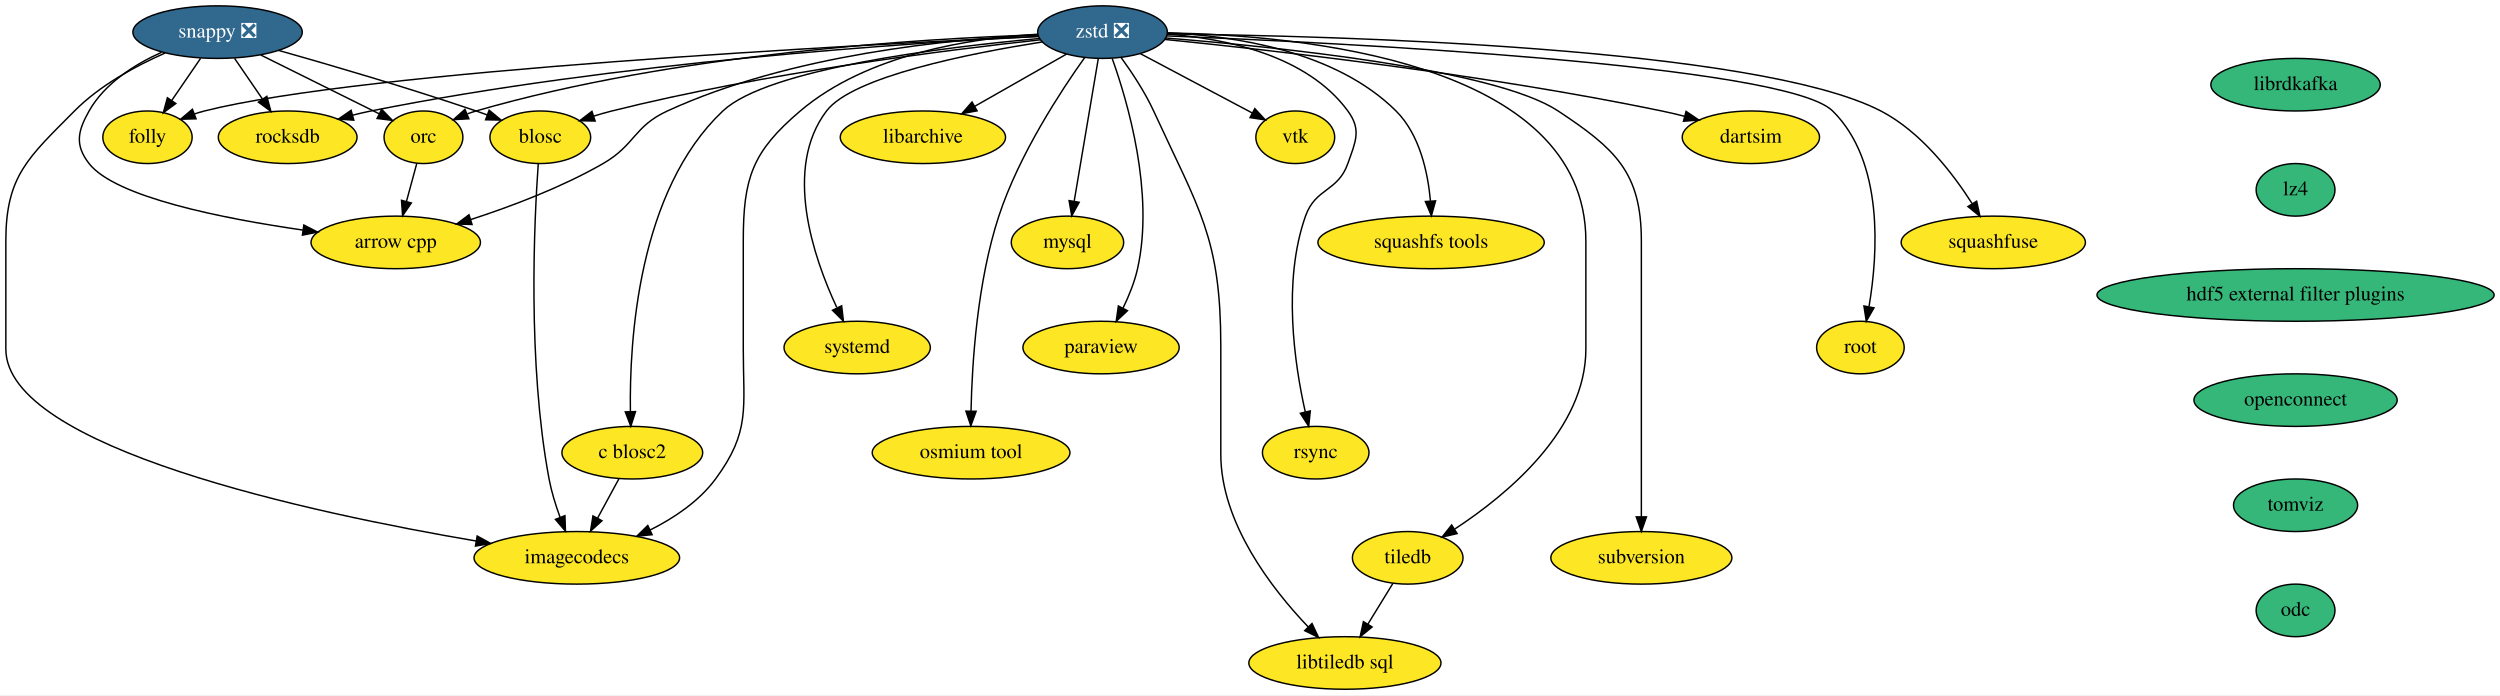
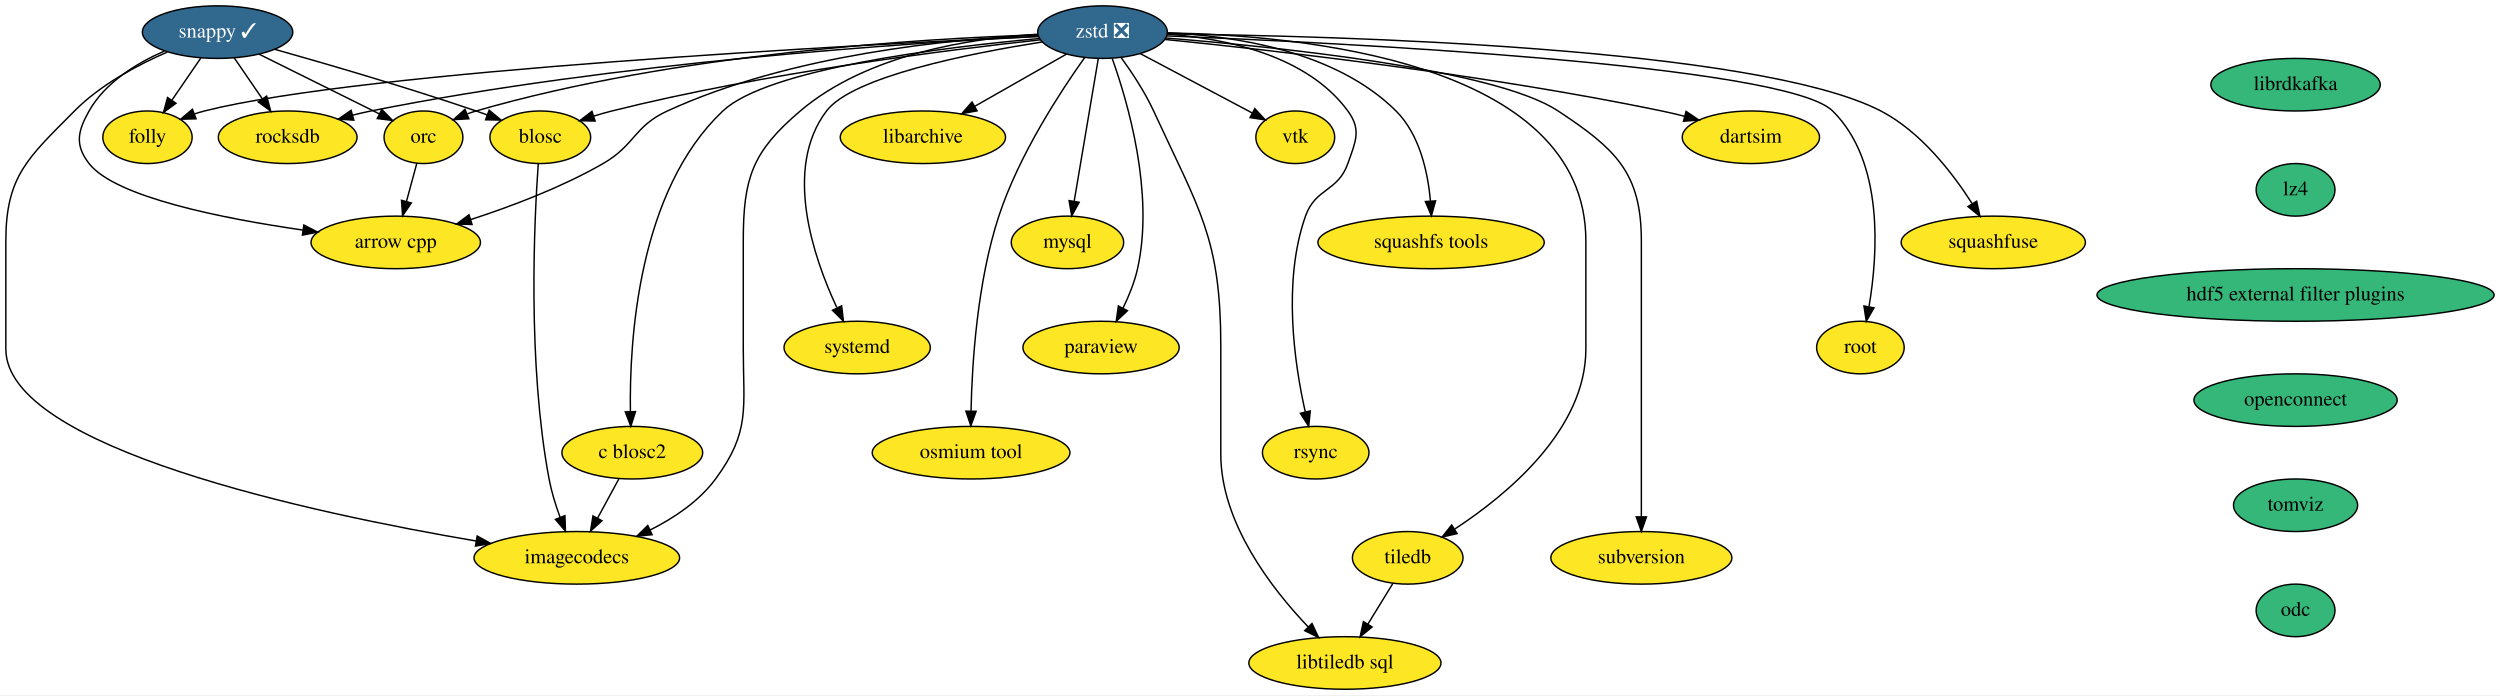
<svg xmlns="http://www.w3.org/2000/svg" xmlns:xlink="http://www.w3.org/1999/xlink" width="1712pt" height="476pt" viewBox="0.00 0.00 1712.00 476.00">
  <g id="graph0" class="graph" transform="scale(1 1) rotate(0) translate(4 472)">
    <polygon fill="white" stroke="transparent" points="-4,4 -4,-472 1708,-472 1708,4 -4,4" />
    <g id="node1" class="node">
      <g id="a_node1">
        <a xlink:href="https://github.com/conda-forge/arrow-cpp-feedstock" xlink:title="arrow cpp">
          <ellipse fill="#fde725" stroke="black" cx="267" cy="-306" rx="58" ry="18" />
          <text text-anchor="middle" x="267" y="-302.3" font-family="Times,serif" font-size="14.00">arrow cpp</text>
        </a>
      </g>
    </g>
    <g id="node2" class="node">
      <g id="a_node2">
        <a xlink:href="https://github.com/conda-forge/blosc-feedstock" xlink:title="blosc">
          <ellipse fill="#fde725" stroke="black" cx="366" cy="-378" rx="34.5" ry="18" />
          <text text-anchor="middle" x="366" y="-374.3" font-family="Times,serif" font-size="14.00">blosc</text>
        </a>
      </g>
    </g>
    <g id="node3" class="node">
      <g id="a_node3">
        <a xlink:href="https://github.com/conda-forge/imagecodecs-feedstock" xlink:title="imagecodecs">
          <ellipse fill="#fde725" stroke="black" cx="391" cy="-90" rx="70.39" ry="18" />
          <text text-anchor="middle" x="391" y="-86.3" font-family="Times,serif" font-size="14.00">imagecodecs</text>
        </a>
      </g>
    </g>
    <g id="edge1" class="edge">
      <path fill="none" stroke="black" d="M364.6,-359.85C361.83,-321.01 357.11,-223.55 372,-144 373.64,-135.26 376.51,-126.03 379.53,-117.77" />
      <polygon fill="black" stroke="black" points="382.87,-118.87 383.23,-108.28 376.34,-116.33 382.87,-118.87" />
    </g>
    <g id="node4" class="node">
      <g id="a_node4">
        <a xlink:href="https://github.com/conda-forge/libarchive-feedstock" xlink:title="libarchive">
          <ellipse fill="#fde725" stroke="black" cx="628" cy="-378" rx="56.59" ry="18" />
          <text text-anchor="middle" x="628" y="-374.3" font-family="Times,serif" font-size="14.00">libarchive</text>
        </a>
      </g>
    </g>
    <g id="node5" class="node">
      <g id="a_node5">
        <a xlink:href="https://github.com/conda-forge/librdkafka-feedstock" xlink:title="librdkafka">
          <ellipse fill="#35b779" stroke="black" cx="1568" cy="-414" rx="58" ry="18" />
          <text text-anchor="middle" x="1568" y="-410.3" font-family="Times,serif" font-size="14.00">librdkafka</text>
        </a>
      </g>
    </g>
    <g id="node6" class="node">
      <g id="a_node6">
        <a xlink:href="https://github.com/conda-forge/lz4-feedstock" xlink:title="lz4">
          <ellipse fill="#35b779" stroke="black" cx="1568" cy="-342" rx="27" ry="18" />
          <text text-anchor="middle" x="1568" y="-338.3" font-family="Times,serif" font-size="14.00">lz4</text>
        </a>
      </g>
    </g>
    <g id="node26" class="node">
      <g id="a_node26">
        <a xlink:href="https://github.com/conda-forge/hdf5-external-filter-plugins-feedstock" xlink:title="hdf5 external filter plugins">
          <ellipse fill="#35b779" stroke="black" cx="1568" cy="-270" rx="136" ry="18" />
          <text text-anchor="middle" x="1568" y="-266.3" font-family="Times,serif" font-size="14.00">hdf5 external filter plugins</text>
        </a>
      </g>
    </g>
    <g id="node7" class="node">
      <g id="a_node7">
        <a xlink:href="https://github.com/conda-forge/mysql-feedstock" xlink:title="mysql">
          <ellipse fill="#fde725" stroke="black" cx="727" cy="-306" rx="38.5" ry="18" />
          <text text-anchor="middle" x="727" y="-302.3" font-family="Times,serif" font-size="14.00">mysql</text>
        </a>
      </g>
    </g>
    <g id="node8" class="node">
      <g id="a_node8">
        <a xlink:href="https://github.com/conda-forge/paraview-feedstock" xlink:title="paraview">
          <ellipse fill="#fde725" stroke="black" cx="750" cy="-234" rx="53.5" ry="18" />
          <text text-anchor="middle" x="750" y="-230.3" font-family="Times,serif" font-size="14.00">paraview</text>
        </a>
      </g>
    </g>
    <g id="node9" class="node">
      <g id="a_node9">
        <a xlink:href="https://github.com/conda-forge/rsync-feedstock" xlink:title="rsync">
          <ellipse fill="#fde725" stroke="black" cx="897" cy="-162" rx="36.5" ry="18" />
          <text text-anchor="middle" x="897" y="-158.3" font-family="Times,serif" font-size="14.00">rsync</text>
        </a>
      </g>
    </g>
    <g id="node10" class="node">
      <g id="a_node10">
        <a xlink:href="https://github.com/conda-forge/zstd-feedstock/pull/59" xlink:title="zstd ❎">
          <ellipse fill="#31688e" stroke="black" cx="751" cy="-450" rx="44.39" ry="18" />
          <text text-anchor="middle" x="751" y="-446.3" font-family="Times,serif" font-size="14.00" fill="white">zstd ❎</text>
        </a>
      </g>
    </g>
    <g id="edge3" class="edge">
      <path fill="none" stroke="black" d="M707.01,-448.05C646.99,-445.25 537.27,-434.74 453,-396 430.04,-385.45 430.91,-372.59 409,-360 380.53,-343.64 346.07,-330.64 318.23,-321.61" />
      <polygon fill="black" stroke="black" points="319.27,-318.26 308.68,-318.58 317.16,-324.94 319.27,-318.26" />
    </g>
    <g id="edge4" class="edge">
      <path fill="none" stroke="black" d="M708.61,-444.76C644.41,-437.78 518.98,-422.02 415,-396 410.92,-394.98 406.7,-393.77 402.53,-392.46" />
      <polygon fill="black" stroke="black" points="403.55,-389.11 392.95,-389.31 401.36,-395.76 403.55,-389.11" />
    </g>
    <g id="edge5" class="edge">
      <path fill="none" stroke="black" d="M706.72,-448.57C660.97,-445.86 589.94,-435.03 544,-396 511.09,-368.04 505,-350.19 505,-307 505,-307 505,-307 505,-233 505,-192.55 510.03,-176.54 486,-144 474.73,-128.75 457.69,-117.3 441.14,-109.03" />
      <polygon fill="black" stroke="black" points="442.57,-105.84 432.03,-104.76 439.6,-112.17 442.57,-105.84" />
    </g>
    <g id="edge6" class="edge">
      <path fill="none" stroke="black" d="M726.4,-435C708.41,-424.76 683.72,-410.71 663.58,-399.25" />
      <polygon fill="black" stroke="black" points="665.11,-396.09 654.68,-394.19 661.64,-402.17 665.11,-396.09" />
    </g>
    <g id="edge7" class="edge">
      <path fill="none" stroke="black" d="M748.11,-431.87C744.01,-407.67 736.5,-363.21 731.63,-334.39" />
      <polygon fill="black" stroke="black" points="735.02,-333.47 729.91,-324.19 728.12,-334.63 735.02,-333.47" />
    </g>
    <g id="edge8" class="edge">
      <path fill="none" stroke="black" d="M757.64,-431.93C768.23,-402.37 786.61,-339.84 775,-288 772.93,-278.77 769.07,-269.25 764.98,-260.87" />
      <polygon fill="black" stroke="black" points="768.08,-259.23 760.37,-251.97 761.86,-262.46 768.08,-259.23" />
    </g>
    <g id="edge9" class="edge">
      <path fill="none" stroke="black" d="M795.35,-448.64C834.94,-445.67 890.88,-434.35 919,-396 928.46,-383.1 924.32,-375.09 919,-360 912.17,-340.62 896.83,-343.38 890,-324 874.13,-279 882.51,-222.51 889.88,-189.8" />
      <polygon fill="black" stroke="black" points="893.28,-190.6 892.2,-180.06 886.47,-188.98 893.28,-190.6" />
    </g>
    <g id="node11" class="node">
      <g id="a_node11">
        <a xlink:href="https://github.com/conda-forge/tiledb-feedstock" xlink:title="tiledb">
          <ellipse fill="#fde725" stroke="black" cx="960" cy="-90" rx="37.89" ry="18" />
          <text text-anchor="middle" x="960" y="-86.3" font-family="Times,serif" font-size="14.00">tiledb</text>
        </a>
      </g>
    </g>
    <g id="edge10" class="edge">
      <path fill="none" stroke="black" d="M795.3,-449.48C885.49,-447.91 1082,-430.34 1082,-307 1082,-307 1082,-307 1082,-233 1082,-177.87 1028.44,-133.45 992.29,-109.76" />
      <polygon fill="black" stroke="black" points="993.84,-106.6 983.52,-104.19 990.09,-112.5 993.84,-106.6" />
    </g>
    <g id="node12" class="node">
      <g id="a_node12">
        <a xlink:href="https://github.com/conda-forge/vtk-feedstock" xlink:title="vtk">
          <ellipse fill="#fde725" stroke="black" cx="883" cy="-378" rx="27" ry="18" />
          <text text-anchor="middle" x="883" y="-374.3" font-family="Times,serif" font-size="14.00">vtk</text>
        </a>
      </g>
    </g>
    <g id="edge11" class="edge">
      <path fill="none" stroke="black" d="M776.76,-435.34C798.79,-423.66 830.48,-406.85 853.51,-394.64" />
      <polygon fill="black" stroke="black" points="855.3,-397.65 862.49,-389.87 852.02,-391.47 855.3,-397.65" />
    </g>
    <g id="node13" class="node">
      <g id="a_node13">
        <a xlink:href="https://github.com/conda-forge/squashfs-tools-feedstock" xlink:title="squashfs tools">
          <ellipse fill="#fde725" stroke="black" cx="976" cy="-306" rx="77.5" ry="18" />
          <text text-anchor="middle" x="976" y="-302.3" font-family="Times,serif" font-size="14.00">squashfs tools</text>
        </a>
      </g>
    </g>
    <g id="edge12" class="edge">
      <path fill="none" stroke="black" d="M795.21,-449.5C840.64,-447.56 910.42,-437.35 952,-396 968.18,-379.91 973.78,-354.13 975.57,-334.45" />
      <polygon fill="black" stroke="black" points="979.08,-334.44 976.21,-324.24 972.09,-334 979.08,-334.44" />
    </g>
    <g id="node14" class="node">
      <g id="a_node14">
        <a xlink:href="https://github.com/conda-forge/root-feedstock" xlink:title="root">
          <ellipse fill="#fde725" stroke="black" cx="1270" cy="-234" rx="30" ry="18" />
          <text text-anchor="middle" x="1270" y="-230.3" font-family="Times,serif" font-size="14.00">root</text>
        </a>
      </g>
    </g>
    <g id="edge13" class="edge">
      <path fill="none" stroke="black" d="M794.99,-447.42C911.05,-442.84 1218.83,-427.79 1251,-396 1286.2,-361.22 1282.01,-298.27 1275.94,-262.26" />
      <polygon fill="black" stroke="black" points="1279.3,-261.2 1274.03,-252 1272.42,-262.47 1279.3,-261.2" />
    </g>
    <g id="node15" class="node">
      <g id="a_node15">
        <a xlink:href="https://github.com/conda-forge/orc-feedstock" xlink:title="orc">
          <ellipse fill="#fde725" stroke="black" cx="286" cy="-378" rx="27" ry="18" />
          <text text-anchor="middle" x="286" y="-374.3" font-family="Times,serif" font-size="14.00">orc</text>
        </a>
      </g>
    </g>
    <g id="edge14" class="edge">
      <path fill="none" stroke="black" d="M706.85,-448.14C628.03,-445.6 458.59,-435.58 322,-396 320.06,-395.44 318.09,-394.78 316.13,-394.06" />
      <polygon fill="black" stroke="black" points="317.08,-390.66 306.5,-390.05 314.39,-397.13 317.08,-390.66" />
    </g>
    <g id="node16" class="node">
      <g id="a_node16">
        <a xlink:href="https://github.com/conda-forge/libtiledb-sql-feedstock" xlink:title="libtiledb sql">
          <ellipse fill="#fde725" stroke="black" cx="917" cy="-18" rx="65.79" ry="18" />
          <text text-anchor="middle" x="917" y="-14.3" font-family="Times,serif" font-size="14.00">libtiledb sql</text>
        </a>
      </g>
    </g>
    <g id="edge15" class="edge">
      <path fill="none" stroke="black" d="M763.74,-432.59C771.08,-422.49 780.01,-409.02 786,-396 817.09,-328.39 832,-309.42 832,-235 832,-235 832,-235 832,-161 832,-113.93 866.81,-68.95 891.88,-42.66" />
      <polygon fill="black" stroke="black" points="894.46,-45.03 898.97,-35.44 889.47,-40.12 894.46,-45.03" />
    </g>
    <g id="node17" class="node">
      <g id="a_node17">
        <a xlink:href="https://github.com/conda-forge/rocksdb-feedstock" xlink:title="rocksdb">
          <ellipse fill="#fde725" stroke="black" cx="193" cy="-378" rx="47.5" ry="18" />
          <text text-anchor="middle" x="193" y="-374.3" font-family="Times,serif" font-size="14.00">rocksdb</text>
        </a>
      </g>
    </g>
    <g id="edge16" class="edge">
      <path fill="none" stroke="black" d="M707.37,-447.09C619.87,-442.68 417.02,-429.44 250,-396 245.9,-395.18 241.67,-394.19 237.45,-393.11" />
      <polygon fill="black" stroke="black" points="238.28,-389.71 227.71,-390.46 236.44,-396.46 238.28,-389.71" />
    </g>
    <g id="node18" class="node">
      <g id="a_node18">
        <a xlink:href="https://github.com/conda-forge/c-blosc2-feedstock" xlink:title="c blosc2">
          <ellipse fill="#fde725" stroke="black" cx="429" cy="-162" rx="48.19" ry="18" />
          <text text-anchor="middle" x="429" y="-158.3" font-family="Times,serif" font-size="14.00">c blosc2</text>
        </a>
      </g>
    </g>
    <g id="edge17" class="edge">
      <path fill="none" stroke="black" d="M707.92,-445.66C642.34,-439.69 521.8,-425.03 491,-396 432.95,-341.28 426.97,-238.89 427.7,-190.15" />
      <polygon fill="black" stroke="black" points="431.21,-190.14 427.97,-180.05 424.21,-189.95 431.21,-190.14" />
    </g>
    <g id="node19" class="node">
      <g id="a_node19">
        <a xlink:href="https://github.com/conda-forge/subversion-feedstock" xlink:title="subversion">
          <ellipse fill="#fde725" stroke="black" cx="1120" cy="-90" rx="61.99" ry="18" />
          <text text-anchor="middle" x="1120" y="-86.3" font-family="Times,serif" font-size="14.00">subversion</text>
        </a>
      </g>
    </g>
    <g id="edge18" class="edge">
      <path fill="none" stroke="black" d="M794.14,-445.97C869.09,-440.01 1019.53,-424.77 1063,-396 1102.17,-370.07 1120,-353.97 1120,-307 1120,-307 1120,-307 1120,-233 1120,-193 1120,-146.65 1120,-118.08" />
      <polygon fill="black" stroke="black" points="1123.5,-118.05 1120,-108.05 1116.5,-118.05 1123.5,-118.05" />
    </g>
    <g id="node20" class="node">
      <g id="a_node20">
        <a xlink:href="https://github.com/conda-forge/dartsim-feedstock" xlink:title="dartsim">
          <ellipse fill="#fde725" stroke="black" cx="1195" cy="-378" rx="47" ry="18" />
          <text text-anchor="middle" x="1195" y="-374.3" font-family="Times,serif" font-size="14.00">dartsim</text>
        </a>
      </g>
    </g>
    <g id="edge19" class="edge">
      <path fill="none" stroke="black" d="M793.54,-445C864.57,-437.9 1011.59,-421.41 1134,-396 1139.05,-394.95 1144.3,-393.72 1149.5,-392.4" />
      <polygon fill="black" stroke="black" points="1150.62,-395.72 1159.39,-389.79 1148.83,-388.96 1150.62,-395.72" />
    </g>
    <g id="node21" class="node">
      <g id="a_node21">
        <a xlink:href="https://github.com/conda-forge/squashfuse-feedstock" xlink:title="squashfuse">
          <ellipse fill="#fde725" stroke="black" cx="1361" cy="-306" rx="63.09" ry="18" />
          <text text-anchor="middle" x="1361" y="-302.3" font-family="Times,serif" font-size="14.00">squashfuse</text>
        </a>
      </g>
    </g>
    <g id="edge20" class="edge">
      <path fill="none" stroke="black" d="M795.14,-448.76C907.08,-447.5 1199.18,-439.98 1284,-396 1311.33,-381.83 1333.17,-353.5 1346.51,-332.59" />
      <polygon fill="black" stroke="black" points="1349.61,-334.22 1351.86,-323.87 1343.65,-330.56 1349.61,-334.22" />
    </g>
    <g id="node22" class="node">
      <g id="a_node22">
        <a xlink:href="https://github.com/conda-forge/folly-feedstock" xlink:title="folly">
          <ellipse fill="#fde725" stroke="black" cx="97" cy="-378" rx="30.59" ry="18" />
          <text text-anchor="middle" x="97" y="-374.3" font-family="Times,serif" font-size="14.00">folly</text>
        </a>
      </g>
    </g>
    <g id="edge21" class="edge">
      <path fill="none" stroke="black" d="M706.96,-447.06C584.95,-441.4 244.42,-423.51 136,-396 133.7,-395.42 131.37,-394.71 129.05,-393.93" />
      <polygon fill="black" stroke="black" points="130.25,-390.64 119.66,-390.35 127.75,-397.18 130.25,-390.64" />
    </g>
    <g id="node23" class="node">
      <g id="a_node23">
        <a xlink:href="https://github.com/conda-forge/systemd-feedstock" xlink:title="systemd">
          <ellipse fill="#fde725" stroke="black" cx="583" cy="-234" rx="50.09" ry="18" />
          <text text-anchor="middle" x="583" y="-230.3" font-family="Times,serif" font-size="14.00">systemd</text>
        </a>
      </g>
    </g>
    <g id="edge22" class="edge">
      <path fill="none" stroke="black" d="M709.9,-443.31C659.86,-435.44 579.81,-419.49 562,-396 532.24,-356.75 552.89,-296.06 569,-261.5" />
      <polygon fill="black" stroke="black" points="572.36,-262.59 573.59,-252.07 566.07,-259.53 572.36,-262.59" />
    </g>
    <g id="node24" class="node">
      <g id="a_node24">
        <a xlink:href="https://github.com/conda-forge/osmium-tool-feedstock" xlink:title="osmium tool">
          <ellipse fill="#fde725" stroke="black" cx="661" cy="-162" rx="67.69" ry="18" />
          <text text-anchor="middle" x="661" y="-158.3" font-family="Times,serif" font-size="14.00">osmium tool</text>
        </a>
      </g>
    </g>
    <g id="edge23" class="edge">
      <path fill="none" stroke="black" d="M738.82,-432.63C722.44,-409.66 693.77,-365.97 680,-324 665.18,-278.83 661.65,-223.18 660.96,-190.54" />
      <polygon fill="black" stroke="black" points="664.45,-190.35 660.82,-180.4 657.45,-190.45 664.45,-190.35" />
    </g>
    <g id="edge24" class="edge">
      <path fill="none" stroke="black" d="M949.81,-72.41C944.69,-64.08 938.38,-53.8 932.66,-44.49" />
      <polygon fill="black" stroke="black" points="935.63,-42.65 927.42,-35.96 929.67,-46.31 935.63,-42.65" />
    </g>
    <g id="edge25" class="edge">
      <path fill="none" stroke="black" d="M281.4,-360.05C279.29,-352.26 276.72,-342.82 274.35,-334.08" />
      <polygon fill="black" stroke="black" points="277.69,-333.01 271.69,-324.28 270.93,-334.84 277.69,-333.01" />
    </g>
    <g id="edge26" class="edge">
      <path fill="none" stroke="black" d="M419.8,-144.05C415.43,-136.01 410.11,-126.2 405.24,-117.23" />
      <polygon fill="black" stroke="black" points="408.22,-115.39 400.38,-108.28 402.07,-118.73 408.22,-115.39" />
    </g>
    <g id="node25" class="node">
      <g id="a_node25">
-         <a xlink:href="https://github.com/conda-forge/snappy-feedstock/pull/30" xlink:title="snappy ❎">
-           <ellipse fill="#31688e" stroke="black" cx="145" cy="-450" rx="58" ry="18" />
-           <text text-anchor="middle" x="145" y="-446.3" font-family="Times,serif" font-size="14.00" fill="white">snappy ❎</text>
+         <a xlink:href="https://github.com/conda-forge/snappy-feedstock/pull/30" xlink:title="snappy ✓">
+           <ellipse fill="#31688e" stroke="black" cx="145" cy="-450" rx="51.5" ry="18" />
+           <text text-anchor="middle" x="145" y="-446.3" font-family="Times,serif" font-size="14.00" fill="white">snappy ✓</text>
        </a>
      </g>
    </g>
    <g id="edge27" class="edge">
-       <path fill="none" stroke="black" d="M106.71,-436.21C88.19,-427.87 67.7,-414.94 57,-396 49.13,-382.07 47.17,-372.62 57,-360 74.95,-336.96 148.43,-322.37 203.45,-314.45" />
+       <path fill="none" stroke="black" d="M108.52,-437.01C89.55,-428.71 68.06,-415.56 57,-396 49.13,-382.07 47.17,-372.62 57,-360 74.95,-336.96 148.43,-322.37 203.45,-314.45" />
      <polygon fill="black" stroke="black" points="204.07,-317.9 213.49,-313.05 203.1,-310.97 204.07,-317.9" />
    </g>
    <g id="edge28" class="edge">
-       <path fill="none" stroke="black" d="M186.78,-437.48C222.83,-427.31 276.17,-411.69 322,-396 324.53,-395.13 327.13,-394.21 329.74,-393.27" />
+       <path fill="none" stroke="black" d="M184.3,-438.18C220.35,-428.03 275.11,-412.05 322,-396 324.53,-395.13 327.13,-394.21 329.74,-393.27" />
      <polygon fill="black" stroke="black" points="330.98,-396.54 339.13,-389.76 328.54,-389.98 330.98,-396.54" />
    </g>
    <g id="edge29" class="edge">
-       <path fill="none" stroke="black" d="M109.07,-435.7C88.92,-426.84 64.42,-413.59 47,-396 15.53,-364.21 0,-351.73 0,-307 0,-307 0,-307 0,-233 0,-165.26 209.95,-120.55 322.16,-101.49" />
+       <path fill="none" stroke="black" d="M110.47,-436.31C90.07,-427.46 64.83,-414.01 47,-396 15.53,-364.21 0,-351.73 0,-307 0,-307 0,-307 0,-233 0,-165.26 209.95,-120.55 322.16,-101.49" />
      <polygon fill="black" stroke="black" points="322.76,-104.94 332.04,-99.83 321.6,-98.03 322.76,-104.94" />
    </g>
    <g id="edge30" class="edge">
-       <path fill="none" stroke="black" d="M174.56,-434.33C198.37,-422.5 231.72,-405.95 255.72,-394.03" />
-       <polygon fill="black" stroke="black" points="257.34,-397.14 264.74,-389.56 254.22,-390.87 257.34,-397.14" />
+       <path fill="none" stroke="black" d="M173.53,-434.83C197.4,-422.98 231.36,-406.12 255.71,-394.04" />
+       <polygon fill="black" stroke="black" points="257.45,-397.08 264.85,-389.5 254.34,-390.81 257.45,-397.08" />
    </g>
    <g id="edge31" class="edge">
-       <path fill="none" stroke="black" d="M156.62,-432.05C162.34,-423.71 169.35,-413.49 175.68,-404.25" />
-       <polygon fill="black" stroke="black" points="178.72,-406.02 181.49,-395.79 172.95,-402.06 178.72,-406.02" />
+       <path fill="none" stroke="black" d="M156.38,-432.41C162.09,-424.08 169.14,-413.8 175.52,-404.49" />
+       <polygon fill="black" stroke="black" points="178.6,-406.18 181.37,-395.96 172.83,-402.22 178.6,-406.18" />
    </g>
    <g id="edge32" class="edge">
-       <path fill="none" stroke="black" d="M133.38,-432.05C127.43,-423.38 120.09,-412.67 113.56,-403.15" />
-       <polygon fill="black" stroke="black" points="116.4,-401.1 107.85,-394.83 110.62,-405.06 116.4,-401.1" />
+       <path fill="none" stroke="black" d="M133.62,-432.41C127.68,-423.74 120.29,-412.97 113.71,-403.38" />
+       <polygon fill="black" stroke="black" points="116.51,-401.26 107.96,-394.99 110.73,-405.21 116.51,-401.26" />
    </g>
    <g id="node27" class="node">
      <g id="a_node27">
        <a xlink:href="https://github.com/conda-forge/openconnect-feedstock" xlink:title="openconnect">
          <ellipse fill="#35b779" stroke="black" cx="1568" cy="-198" rx="69.59" ry="18" />
          <text text-anchor="middle" x="1568" y="-194.3" font-family="Times,serif" font-size="14.00">openconnect</text>
        </a>
      </g>
    </g>
    <g id="node28" class="node">
      <g id="a_node28">
        <a xlink:href="https://github.com/conda-forge/tomviz-feedstock" xlink:title="tomviz">
          <ellipse fill="#35b779" stroke="black" cx="1568" cy="-126" rx="42.49" ry="18" />
          <text text-anchor="middle" x="1568" y="-122.3" font-family="Times,serif" font-size="14.00">tomviz</text>
        </a>
      </g>
    </g>
    <g id="node29" class="node">
      <g id="a_node29">
        <a xlink:href="https://github.com/conda-forge/odc-feedstock" xlink:title="odc">
          <ellipse fill="#35b779" stroke="black" cx="1568" cy="-54" rx="27" ry="18" />
          <text text-anchor="middle" x="1568" y="-50.3" font-family="Times,serif" font-size="14.00">odc</text>
        </a>
      </g>
    </g>
  </g>
</svg>
